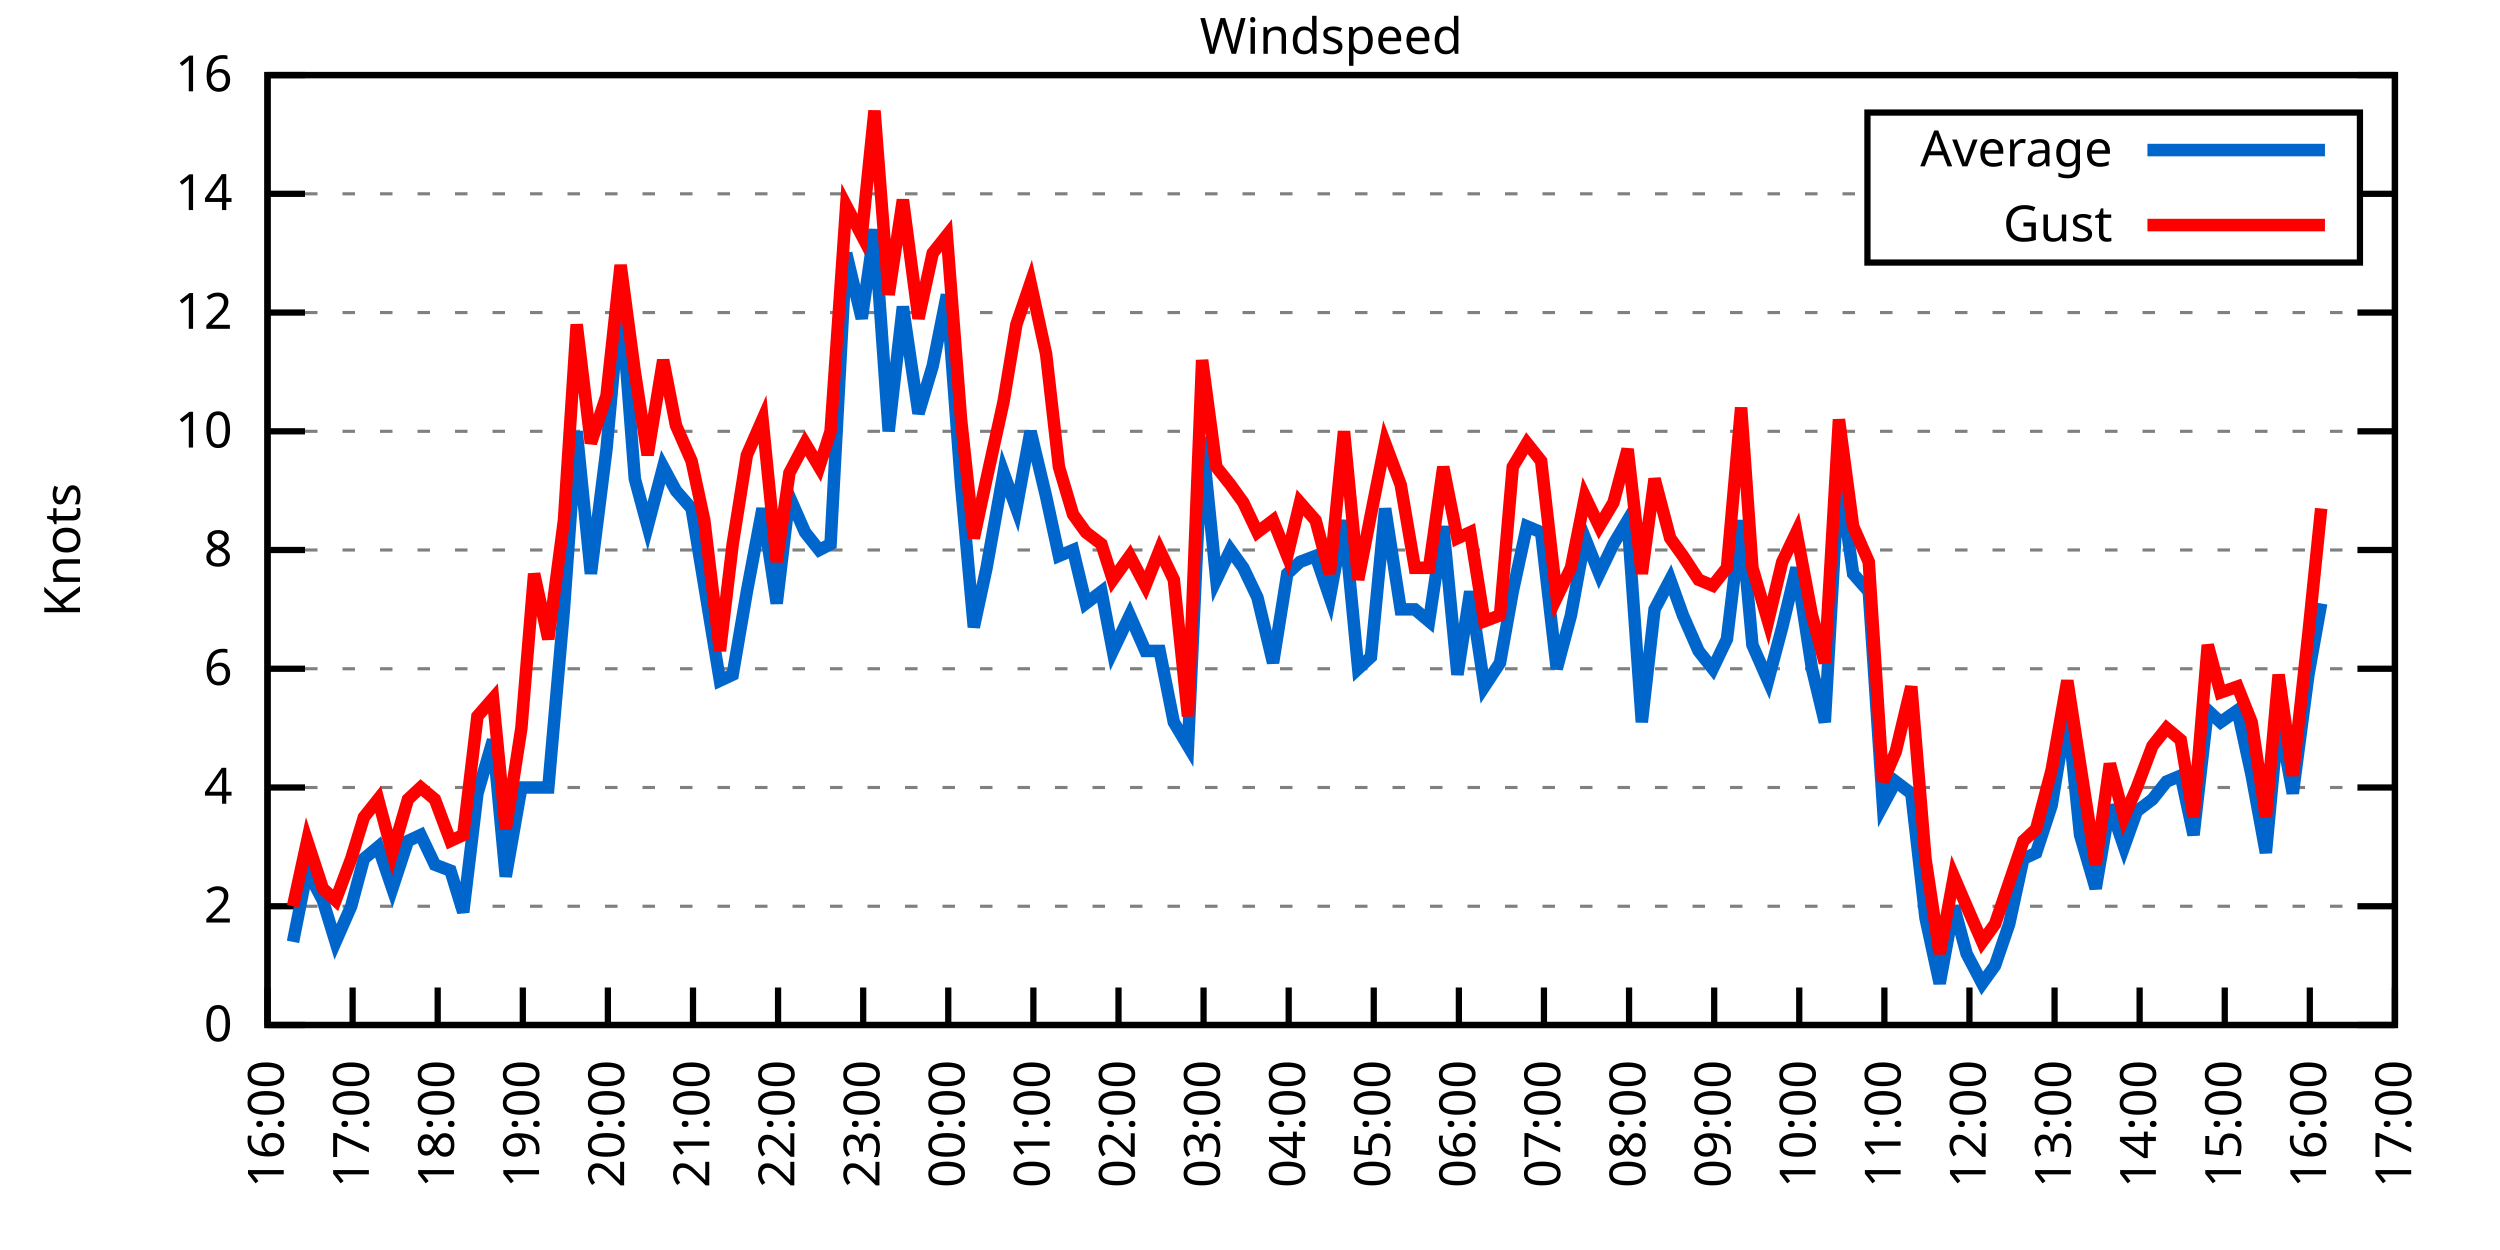
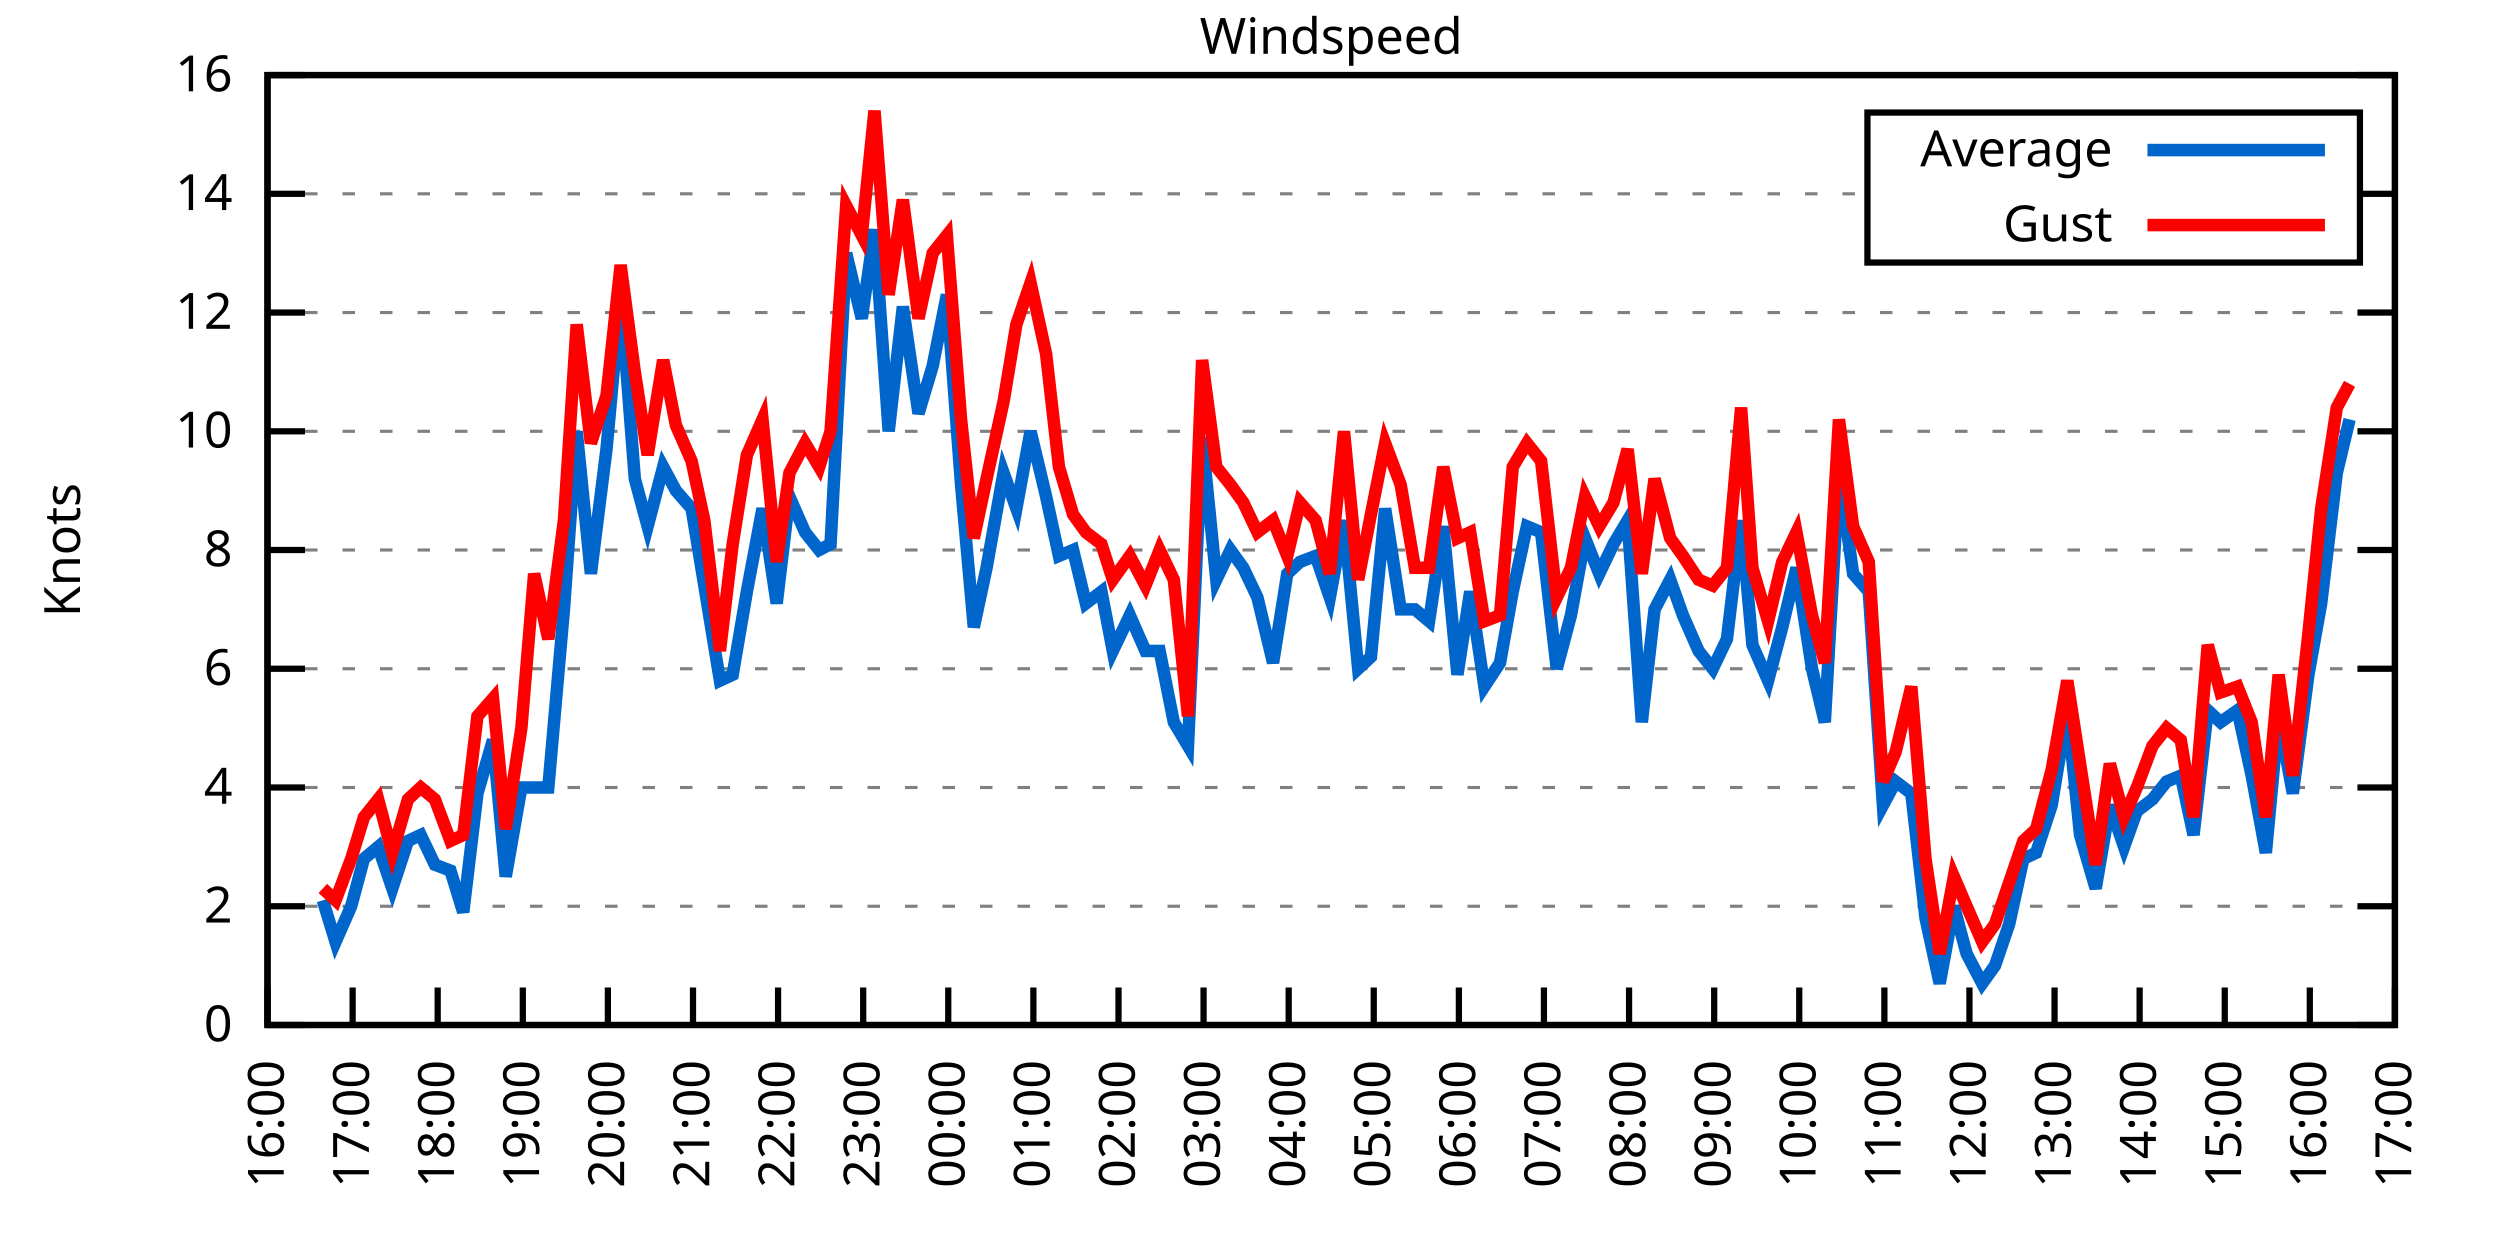
<svg xmlns="http://www.w3.org/2000/svg" xmlns:xlink="http://www.w3.org/1999/xlink" width="400" height="200" viewBox="0 0 400 200">
  <g id="gnuplot_canvas">
    <rect x="0" y="0" width="400" height="200" fill="none" />
    <defs>
      <circle id="gpDot" r="0.5" stroke-width="0.5" stroke="currentColor" />
      <path id="gpPt0" stroke-width="0.333" stroke="currentColor" d="M-1,0 h2 M0,-1 v2" />
      <path id="gpPt1" stroke-width="0.333" stroke="currentColor" d="M-1,-1 L1,1 M1,-1 L-1,1" />
      <path id="gpPt2" stroke-width="0.333" stroke="currentColor" d="M-1,0 L1,0 M0,-1 L0,1 M-1,-1 L1,1 M-1,1 L1,-1" />
      <rect id="gpPt3" stroke-width="0.333" stroke="currentColor" x="-1" y="-1" width="2" height="2" />
      <rect id="gpPt4" stroke-width="0.333" stroke="currentColor" fill="currentColor" x="-1" y="-1" width="2" height="2" />
      <circle id="gpPt5" stroke-width="0.333" stroke="currentColor" cx="0" cy="0" r="1" />
      <use xlink:href="#gpPt5" id="gpPt6" fill="currentColor" stroke="none" />
      <path id="gpPt7" stroke-width="0.333" stroke="currentColor" d="M0,-1.33 L-1.33,0.67 L1.33,0.67 z" />
      <use xlink:href="#gpPt7" id="gpPt8" fill="currentColor" stroke="none" />
      <use xlink:href="#gpPt7" id="gpPt9" stroke="currentColor" transform="rotate(180)" />
      <use xlink:href="#gpPt9" id="gpPt10" fill="currentColor" stroke="none" />
      <use xlink:href="#gpPt3" id="gpPt11" stroke="currentColor" transform="rotate(45)" />
      <use xlink:href="#gpPt11" id="gpPt12" fill="currentColor" stroke="none" />
      <path id="gpPt13" stroke-width="0.333" stroke="currentColor" d="M0,1.330 L1.265,0.411 L0.782,-1.067 L-0.782,-1.076 L-1.265,0.411 z" />
      <use xlink:href="#gpPt13" id="gpPt14" fill="currentColor" stroke="none" />
      <filter id="textbox" filterUnits="objectBoundingBox" x="0" y="0" height="1" width="1">
        <feFlood flood-color="white" flood-opacity="1" result="bgnd" />
        <feComposite in="SourceGraphic" in2="bgnd" operator="atop" />
      </filter>
      <filter id="greybox" filterUnits="objectBoundingBox" x="0" y="0" height="1" width="1">
        <feFlood flood-color="lightgrey" flood-opacity="1" result="grey" />
        <feComposite in="SourceGraphic" in2="grey" operator="atop" />
      </filter>
    </defs>
    <g fill="none" color="white" stroke="currentColor" stroke-width="1.00" stroke-linecap="butt" stroke-linejoin="miter">
</g>
    <g fill="none" color="black" stroke="currentColor" stroke-width="1.00" stroke-linecap="butt" stroke-linejoin="miter">
      <g stroke="none" shape-rendering="crispEdges">
        <polygon fill="rgb(255, 255, 255)" points="42.80,164.00 383.18,164.00 383.18,12.02 42.80,12.02 " />
      </g>
    </g>
    <g fill="none" color="black" stroke="currentColor" stroke-width="1.00" stroke-linecap="butt" stroke-linejoin="miter">
</g>
    <g fill="none" color="black" stroke="black" stroke-width="0.50" stroke-linecap="butt" stroke-linejoin="miter">
</g>
    <g fill="none" color="gray" stroke="currentColor" stroke-width="0.50" stroke-linecap="butt" stroke-linejoin="miter">
      <path stroke="gray" stroke-dasharray="2,4" class="gridline" d="M42.80,164.00 L383.19,164.00  " />
    </g>
    <g fill="none" color="gray" stroke="gray" stroke-width="1.00" stroke-linecap="butt" stroke-linejoin="miter">
</g>
    <g fill="none" color="black" stroke="currentColor" stroke-width="1.00" stroke-linecap="butt" stroke-linejoin="miter">
      <path stroke="black" d="M42.80,164.00 L48.80,164.00 M383.19,164.00 L377.19,164.00  " />
      <g transform="translate(37.20,166.60)" stroke="none" fill="black" font-family="Sans" font-size="8.00" text-anchor="end">
        <text>
          <tspan font-family="Sans"> 0</tspan>
        </text>
      </g>
    </g>
    <g fill="none" color="black" stroke="currentColor" stroke-width="1.00" stroke-linecap="butt" stroke-linejoin="miter">
</g>
    <g fill="none" color="black" stroke="black" stroke-width="0.50" stroke-linecap="butt" stroke-linejoin="miter">
</g>
    <g fill="none" color="gray" stroke="currentColor" stroke-width="0.50" stroke-linecap="butt" stroke-linejoin="miter">
      <path stroke="gray" stroke-dasharray="2,4" class="gridline" d="M42.80,145.00 L383.19,145.00  " />
    </g>
    <g fill="none" color="gray" stroke="gray" stroke-width="1.00" stroke-linecap="butt" stroke-linejoin="miter">
</g>
    <g fill="none" color="black" stroke="currentColor" stroke-width="1.00" stroke-linecap="butt" stroke-linejoin="miter">
      <path stroke="black" d="M42.80,145.00 L48.80,145.00 M383.19,145.00 L377.19,145.00  " />
      <g transform="translate(37.20,147.60)" stroke="none" fill="black" font-family="Sans" font-size="8.00" text-anchor="end">
        <text>
          <tspan font-family="Sans"> 2</tspan>
        </text>
      </g>
    </g>
    <g fill="none" color="black" stroke="currentColor" stroke-width="1.00" stroke-linecap="butt" stroke-linejoin="miter">
</g>
    <g fill="none" color="black" stroke="black" stroke-width="0.50" stroke-linecap="butt" stroke-linejoin="miter">
</g>
    <g fill="none" color="gray" stroke="currentColor" stroke-width="0.50" stroke-linecap="butt" stroke-linejoin="miter">
      <path stroke="gray" stroke-dasharray="2,4" class="gridline" d="M42.80,126.00 L383.19,126.00  " />
    </g>
    <g fill="none" color="gray" stroke="gray" stroke-width="1.00" stroke-linecap="butt" stroke-linejoin="miter">
</g>
    <g fill="none" color="black" stroke="currentColor" stroke-width="1.00" stroke-linecap="butt" stroke-linejoin="miter">
      <path stroke="black" d="M42.80,126.00 L48.80,126.00 M383.19,126.00 L377.19,126.00  " />
      <g transform="translate(37.20,128.60)" stroke="none" fill="black" font-family="Sans" font-size="8.00" text-anchor="end">
        <text>
          <tspan font-family="Sans"> 4</tspan>
        </text>
      </g>
    </g>
    <g fill="none" color="black" stroke="currentColor" stroke-width="1.00" stroke-linecap="butt" stroke-linejoin="miter">
</g>
    <g fill="none" color="black" stroke="black" stroke-width="0.50" stroke-linecap="butt" stroke-linejoin="miter">
</g>
    <g fill="none" color="gray" stroke="currentColor" stroke-width="0.50" stroke-linecap="butt" stroke-linejoin="miter">
      <path stroke="gray" stroke-dasharray="2,4" class="gridline" d="M42.80,107.00 L383.19,107.00  " />
    </g>
    <g fill="none" color="gray" stroke="gray" stroke-width="1.00" stroke-linecap="butt" stroke-linejoin="miter">
</g>
    <g fill="none" color="black" stroke="currentColor" stroke-width="1.00" stroke-linecap="butt" stroke-linejoin="miter">
      <path stroke="black" d="M42.80,107.00 L48.80,107.00 M383.19,107.00 L377.19,107.00  " />
      <g transform="translate(37.20,109.60)" stroke="none" fill="black" font-family="Sans" font-size="8.00" text-anchor="end">
        <text>
          <tspan font-family="Sans"> 6</tspan>
        </text>
      </g>
    </g>
    <g fill="none" color="black" stroke="currentColor" stroke-width="1.00" stroke-linecap="butt" stroke-linejoin="miter">
</g>
    <g fill="none" color="black" stroke="black" stroke-width="0.50" stroke-linecap="butt" stroke-linejoin="miter">
</g>
    <g fill="none" color="gray" stroke="currentColor" stroke-width="0.50" stroke-linecap="butt" stroke-linejoin="miter">
      <path stroke="gray" stroke-dasharray="2,4" class="gridline" d="M42.80,88.00 L383.19,88.00  " />
    </g>
    <g fill="none" color="gray" stroke="gray" stroke-width="1.00" stroke-linecap="butt" stroke-linejoin="miter">
</g>
    <g fill="none" color="black" stroke="currentColor" stroke-width="1.00" stroke-linecap="butt" stroke-linejoin="miter">
      <path stroke="black" d="M42.80,88.00 L48.80,88.00 M383.19,88.00 L377.19,88.00  " />
      <g transform="translate(37.20,90.60)" stroke="none" fill="black" font-family="Sans" font-size="8.00" text-anchor="end">
        <text>
          <tspan font-family="Sans"> 8</tspan>
        </text>
      </g>
    </g>
    <g fill="none" color="black" stroke="currentColor" stroke-width="1.00" stroke-linecap="butt" stroke-linejoin="miter">
</g>
    <g fill="none" color="black" stroke="black" stroke-width="0.50" stroke-linecap="butt" stroke-linejoin="miter">
</g>
    <g fill="none" color="gray" stroke="currentColor" stroke-width="0.50" stroke-linecap="butt" stroke-linejoin="miter">
      <path stroke="gray" stroke-dasharray="2,4" class="gridline" d="M42.80,69.01 L383.19,69.01  " />
    </g>
    <g fill="none" color="gray" stroke="gray" stroke-width="1.00" stroke-linecap="butt" stroke-linejoin="miter">
</g>
    <g fill="none" color="black" stroke="currentColor" stroke-width="1.00" stroke-linecap="butt" stroke-linejoin="miter">
      <path stroke="black" d="M42.80,69.01 L48.80,69.01 M383.19,69.01 L377.19,69.01  " />
      <g transform="translate(37.20,71.61)" stroke="none" fill="black" font-family="Sans" font-size="8.00" text-anchor="end">
        <text>
          <tspan font-family="Sans"> 10</tspan>
        </text>
      </g>
    </g>
    <g fill="none" color="black" stroke="currentColor" stroke-width="1.00" stroke-linecap="butt" stroke-linejoin="miter">
</g>
    <g fill="none" color="black" stroke="black" stroke-width="0.50" stroke-linecap="butt" stroke-linejoin="miter">
</g>
    <g fill="none" color="gray" stroke="currentColor" stroke-width="0.50" stroke-linecap="butt" stroke-linejoin="miter">
      <path stroke="gray" stroke-dasharray="2,4" class="gridline" d="M42.80,50.01 L383.19,50.01  " />
    </g>
    <g fill="none" color="gray" stroke="gray" stroke-width="1.00" stroke-linecap="butt" stroke-linejoin="miter">
</g>
    <g fill="none" color="black" stroke="currentColor" stroke-width="1.00" stroke-linecap="butt" stroke-linejoin="miter">
      <path stroke="black" d="M42.80,50.01 L48.80,50.01 M383.19,50.01 L377.19,50.01  " />
      <g transform="translate(37.20,52.61)" stroke="none" fill="black" font-family="Sans" font-size="8.00" text-anchor="end">
        <text>
          <tspan font-family="Sans"> 12</tspan>
        </text>
      </g>
    </g>
    <g fill="none" color="black" stroke="currentColor" stroke-width="1.00" stroke-linecap="butt" stroke-linejoin="miter">
</g>
    <g fill="none" color="black" stroke="black" stroke-width="0.50" stroke-linecap="butt" stroke-linejoin="miter">
</g>
    <g fill="none" color="gray" stroke="currentColor" stroke-width="0.50" stroke-linecap="butt" stroke-linejoin="miter">
      <path stroke="gray" stroke-dasharray="2,4" class="gridline" d="M42.80,31.01 L298.79,31.01 M377.59,31.01 L383.19,31.01  " />
    </g>
    <g fill="none" color="gray" stroke="gray" stroke-width="1.00" stroke-linecap="butt" stroke-linejoin="miter">
</g>
    <g fill="none" color="black" stroke="currentColor" stroke-width="1.00" stroke-linecap="butt" stroke-linejoin="miter">
      <path stroke="black" d="M42.80,31.01 L48.80,31.01 M383.19,31.01 L377.19,31.01  " />
      <g transform="translate(37.20,33.61)" stroke="none" fill="black" font-family="Sans" font-size="8.00" text-anchor="end">
        <text>
          <tspan font-family="Sans"> 14</tspan>
        </text>
      </g>
    </g>
    <g fill="none" color="black" stroke="currentColor" stroke-width="1.00" stroke-linecap="butt" stroke-linejoin="miter">
</g>
    <g fill="none" color="black" stroke="black" stroke-width="0.50" stroke-linecap="butt" stroke-linejoin="miter">
</g>
    <g fill="none" color="gray" stroke="currentColor" stroke-width="0.50" stroke-linecap="butt" stroke-linejoin="miter">
      <path stroke="gray" stroke-dasharray="2,4" class="gridline" d="M42.80,12.01 L383.19,12.01  " />
    </g>
    <g fill="none" color="gray" stroke="gray" stroke-width="1.00" stroke-linecap="butt" stroke-linejoin="miter">
</g>
    <g fill="none" color="black" stroke="currentColor" stroke-width="1.00" stroke-linecap="butt" stroke-linejoin="miter">
      <path stroke="black" d="M42.80,12.01 L48.80,12.01 M383.19,12.01 L377.19,12.01  " />
      <g transform="translate(37.20,14.61)" stroke="none" fill="black" font-family="Sans" font-size="8.00" text-anchor="end">
        <text>
          <tspan font-family="Sans"> 16</tspan>
        </text>
      </g>
    </g>
    <g fill="none" color="black" stroke="currentColor" stroke-width="1.00" stroke-linecap="butt" stroke-linejoin="miter">
      <path stroke="black" d="M42.80,164.00 L42.80,158.00  " />
      <g transform="translate(45.40,169.60) rotate(270.00)" stroke="none" fill="black" font-family="Sans" font-size="8.00" text-anchor="end">
        <text>
          <tspan font-family="Sans">16:00</tspan>
        </text>
      </g>
    </g>
    <g fill="none" color="black" stroke="currentColor" stroke-width="1.00" stroke-linecap="butt" stroke-linejoin="miter">
      <path stroke="black" d="M56.42,164.00 L56.42,158.00  " />
      <g transform="translate(59.02,169.60) rotate(270.00)" stroke="none" fill="black" font-family="Sans" font-size="8.00" text-anchor="end">
        <text>
          <tspan font-family="Sans">17:00</tspan>
        </text>
      </g>
    </g>
    <g fill="none" color="black" stroke="currentColor" stroke-width="1.00" stroke-linecap="butt" stroke-linejoin="miter">
      <path stroke="black" d="M70.03,164.00 L70.03,158.00  " />
      <g transform="translate(72.63,169.60) rotate(270.00)" stroke="none" fill="black" font-family="Sans" font-size="8.00" text-anchor="end">
        <text>
          <tspan font-family="Sans">18:00</tspan>
        </text>
      </g>
    </g>
    <g fill="none" color="black" stroke="currentColor" stroke-width="1.00" stroke-linecap="butt" stroke-linejoin="miter">
      <path stroke="black" d="M83.65,164.00 L83.65,158.00  " />
      <g transform="translate(86.25,169.60) rotate(270.00)" stroke="none" fill="black" font-family="Sans" font-size="8.00" text-anchor="end">
        <text>
          <tspan font-family="Sans">19:00</tspan>
        </text>
      </g>
    </g>
    <g fill="none" color="black" stroke="currentColor" stroke-width="1.00" stroke-linecap="butt" stroke-linejoin="miter">
      <path stroke="black" d="M97.26,164.00 L97.26,158.00  " />
      <g transform="translate(99.86,169.60) rotate(270.00)" stroke="none" fill="black" font-family="Sans" font-size="8.00" text-anchor="end">
        <text>
          <tspan font-family="Sans">20:00</tspan>
        </text>
      </g>
    </g>
    <g fill="none" color="black" stroke="currentColor" stroke-width="1.00" stroke-linecap="butt" stroke-linejoin="miter">
      <path stroke="black" d="M110.88,164.00 L110.88,158.00  " />
      <g transform="translate(113.48,169.60) rotate(270.00)" stroke="none" fill="black" font-family="Sans" font-size="8.00" text-anchor="end">
        <text>
          <tspan font-family="Sans">21:00</tspan>
        </text>
      </g>
    </g>
    <g fill="none" color="black" stroke="currentColor" stroke-width="1.00" stroke-linecap="butt" stroke-linejoin="miter">
      <path stroke="black" d="M124.49,164.00 L124.49,158.00  " />
      <g transform="translate(127.09,169.60) rotate(270.00)" stroke="none" fill="black" font-family="Sans" font-size="8.00" text-anchor="end">
        <text>
          <tspan font-family="Sans">22:00</tspan>
        </text>
      </g>
    </g>
    <g fill="none" color="black" stroke="currentColor" stroke-width="1.00" stroke-linecap="butt" stroke-linejoin="miter">
      <path stroke="black" d="M138.11,164.00 L138.11,158.00  " />
      <g transform="translate(140.71,169.60) rotate(270.00)" stroke="none" fill="black" font-family="Sans" font-size="8.00" text-anchor="end">
        <text>
          <tspan font-family="Sans">23:00</tspan>
        </text>
      </g>
    </g>
    <g fill="none" color="black" stroke="currentColor" stroke-width="1.00" stroke-linecap="butt" stroke-linejoin="miter">
      <path stroke="black" d="M151.72,164.00 L151.72,158.00  " />
      <g transform="translate(154.32,169.60) rotate(270.00)" stroke="none" fill="black" font-family="Sans" font-size="8.00" text-anchor="end">
        <text>
          <tspan font-family="Sans">00:00</tspan>
        </text>
      </g>
    </g>
    <g fill="none" color="black" stroke="currentColor" stroke-width="1.00" stroke-linecap="butt" stroke-linejoin="miter">
      <path stroke="black" d="M165.34,164.00 L165.34,158.00  " />
      <g transform="translate(167.94,169.60) rotate(270.00)" stroke="none" fill="black" font-family="Sans" font-size="8.00" text-anchor="end">
        <text>
          <tspan font-family="Sans">01:00</tspan>
        </text>
      </g>
    </g>
    <g fill="none" color="black" stroke="currentColor" stroke-width="1.00" stroke-linecap="butt" stroke-linejoin="miter">
      <path stroke="black" d="M178.96,164.00 L178.96,158.00  " />
      <g transform="translate(181.56,169.60) rotate(270.00)" stroke="none" fill="black" font-family="Sans" font-size="8.00" text-anchor="end">
        <text>
          <tspan font-family="Sans">02:00</tspan>
        </text>
      </g>
    </g>
    <g fill="none" color="black" stroke="currentColor" stroke-width="1.00" stroke-linecap="butt" stroke-linejoin="miter">
      <path stroke="black" d="M192.57,164.00 L192.57,158.00  " />
      <g transform="translate(195.17,169.60) rotate(270.00)" stroke="none" fill="black" font-family="Sans" font-size="8.00" text-anchor="end">
        <text>
          <tspan font-family="Sans">03:00</tspan>
        </text>
      </g>
    </g>
    <g fill="none" color="black" stroke="currentColor" stroke-width="1.00" stroke-linecap="butt" stroke-linejoin="miter">
      <path stroke="black" d="M206.19,164.00 L206.19,158.00  " />
      <g transform="translate(208.79,169.60) rotate(270.00)" stroke="none" fill="black" font-family="Sans" font-size="8.00" text-anchor="end">
        <text>
          <tspan font-family="Sans">04:00</tspan>
        </text>
      </g>
    </g>
    <g fill="none" color="black" stroke="currentColor" stroke-width="1.00" stroke-linecap="butt" stroke-linejoin="miter">
      <path stroke="black" d="M219.80,164.00 L219.80,158.00  " />
      <g transform="translate(222.40,169.60) rotate(270.00)" stroke="none" fill="black" font-family="Sans" font-size="8.00" text-anchor="end">
        <text>
          <tspan font-family="Sans">05:00</tspan>
        </text>
      </g>
    </g>
    <g fill="none" color="black" stroke="currentColor" stroke-width="1.00" stroke-linecap="butt" stroke-linejoin="miter">
      <path stroke="black" d="M233.42,164.00 L233.42,158.00  " />
      <g transform="translate(236.02,169.60) rotate(270.00)" stroke="none" fill="black" font-family="Sans" font-size="8.00" text-anchor="end">
        <text>
          <tspan font-family="Sans">06:00</tspan>
        </text>
      </g>
    </g>
    <g fill="none" color="black" stroke="currentColor" stroke-width="1.00" stroke-linecap="butt" stroke-linejoin="miter">
      <path stroke="black" d="M247.03,164.00 L247.03,158.00  " />
      <g transform="translate(249.63,169.60) rotate(270.00)" stroke="none" fill="black" font-family="Sans" font-size="8.00" text-anchor="end">
        <text>
          <tspan font-family="Sans">07:00</tspan>
        </text>
      </g>
    </g>
    <g fill="none" color="black" stroke="currentColor" stroke-width="1.00" stroke-linecap="butt" stroke-linejoin="miter">
      <path stroke="black" d="M260.65,164.00 L260.65,158.00  " />
      <g transform="translate(263.25,169.60) rotate(270.00)" stroke="none" fill="black" font-family="Sans" font-size="8.00" text-anchor="end">
        <text>
          <tspan font-family="Sans">08:00</tspan>
        </text>
      </g>
    </g>
    <g fill="none" color="black" stroke="currentColor" stroke-width="1.00" stroke-linecap="butt" stroke-linejoin="miter">
      <path stroke="black" d="M274.27,164.00 L274.27,158.00  " />
      <g transform="translate(276.87,169.60) rotate(270.00)" stroke="none" fill="black" font-family="Sans" font-size="8.00" text-anchor="end">
        <text>
          <tspan font-family="Sans">09:00</tspan>
        </text>
      </g>
    </g>
    <g fill="none" color="black" stroke="currentColor" stroke-width="1.00" stroke-linecap="butt" stroke-linejoin="miter">
      <path stroke="black" d="M287.88,164.00 L287.88,158.00  " />
      <g transform="translate(290.48,169.60) rotate(270.00)" stroke="none" fill="black" font-family="Sans" font-size="8.00" text-anchor="end">
        <text>
          <tspan font-family="Sans">10:00</tspan>
        </text>
      </g>
    </g>
    <g fill="none" color="black" stroke="currentColor" stroke-width="1.00" stroke-linecap="butt" stroke-linejoin="miter">
      <path stroke="black" d="M301.50,164.00 L301.50,158.00  " />
      <g transform="translate(304.10,169.60) rotate(270.00)" stroke="none" fill="black" font-family="Sans" font-size="8.00" text-anchor="end">
        <text>
          <tspan font-family="Sans">11:00</tspan>
        </text>
      </g>
    </g>
    <g fill="none" color="black" stroke="currentColor" stroke-width="1.00" stroke-linecap="butt" stroke-linejoin="miter">
      <path stroke="black" d="M315.11,164.00 L315.11,158.00  " />
      <g transform="translate(317.71,169.60) rotate(270.00)" stroke="none" fill="black" font-family="Sans" font-size="8.00" text-anchor="end">
        <text>
          <tspan font-family="Sans">12:00</tspan>
        </text>
      </g>
    </g>
    <g fill="none" color="black" stroke="currentColor" stroke-width="1.00" stroke-linecap="butt" stroke-linejoin="miter">
      <path stroke="black" d="M328.73,164.00 L328.73,158.00  " />
      <g transform="translate(331.33,169.60) rotate(270.00)" stroke="none" fill="black" font-family="Sans" font-size="8.00" text-anchor="end">
        <text>
          <tspan font-family="Sans">13:00</tspan>
        </text>
      </g>
    </g>
    <g fill="none" color="black" stroke="currentColor" stroke-width="1.00" stroke-linecap="butt" stroke-linejoin="miter">
      <path stroke="black" d="M342.34,164.00 L342.34,158.00  " />
      <g transform="translate(344.94,169.60) rotate(270.00)" stroke="none" fill="black" font-family="Sans" font-size="8.00" text-anchor="end">
        <text>
          <tspan font-family="Sans">14:00</tspan>
        </text>
      </g>
    </g>
    <g fill="none" color="black" stroke="currentColor" stroke-width="1.00" stroke-linecap="butt" stroke-linejoin="miter">
      <path stroke="black" d="M355.96,164.00 L355.96,158.00  " />
      <g transform="translate(358.56,169.60) rotate(270.00)" stroke="none" fill="black" font-family="Sans" font-size="8.00" text-anchor="end">
        <text>
          <tspan font-family="Sans">15:00</tspan>
        </text>
      </g>
    </g>
    <g fill="none" color="black" stroke="currentColor" stroke-width="1.00" stroke-linecap="butt" stroke-linejoin="miter">
      <path stroke="black" d="M369.57,164.00 L369.57,158.00  " />
      <g transform="translate(372.17,169.60) rotate(270.00)" stroke="none" fill="black" font-family="Sans" font-size="8.00" text-anchor="end">
        <text>
          <tspan font-family="Sans">16:00</tspan>
        </text>
      </g>
    </g>
    <g fill="none" color="black" stroke="currentColor" stroke-width="1.00" stroke-linecap="butt" stroke-linejoin="miter">
      <path stroke="black" d="M383.19,164.00 L383.19,158.00  " />
      <g transform="translate(385.79,169.60) rotate(270.00)" stroke="none" fill="black" font-family="Sans" font-size="8.00" text-anchor="end">
        <text>
          <tspan font-family="Sans">17:00</tspan>
        </text>
      </g>
    </g>
    <g fill="none" color="black" stroke="currentColor" stroke-width="1.00" stroke-linecap="butt" stroke-linejoin="miter">
</g>
    <g fill="none" color="black" stroke="currentColor" stroke-width="1.00" stroke-linecap="butt" stroke-linejoin="miter">
      <path stroke="black" d="M42.80,12.01 L42.80,164.00 L383.19,164.00 L383.19,12.01 L42.80,12.01 Z  " />
    </g>
    <g fill="none" color="black" stroke="currentColor" stroke-width="1.00" stroke-linecap="butt" stroke-linejoin="miter">
</g>
    <g fill="none" color="black" stroke="currentColor" stroke-width="1.00" stroke-linecap="butt" stroke-linejoin="miter">
      <path stroke="black" d="M298.79,42.01 L298.79,18.01 L377.59,18.01 L377.59,42.01 L298.79,42.01 Z  " />
    </g>
    <g id="Windspeed_plot_1">
      <g fill="none" color="white" stroke="black" stroke-width="2.00" stroke-linecap="butt" stroke-linejoin="miter">
</g>
      <g fill="none" color="black" stroke="currentColor" stroke-width="2.00" stroke-linecap="butt" stroke-linejoin="miter">
        <g transform="translate(337.99,26.61)" stroke="none" fill="black" font-family="Sans" font-size="8.00" text-anchor="end">
          <text>
            <tspan font-family="Sans">Average</tspan>
          </text>
        </g>
      </g>
      <g fill="none" color="black" stroke="currentColor" stroke-width="2.00" stroke-linecap="butt" stroke-linejoin="miter">
-         <path stroke="rgb(  0, 102, 204)" d="M343.59,24.01 L371.99,24.01 M46.88,150.70 L49.15,139.30 L51.65,144.05 L53.69,150.70 L56.19,145.00 L58.23,137.40   L60.50,135.50 L62.77,142.15 L65.27,134.55 L67.31,133.60 L69.58,138.35 L72.07,139.30 L74.12,145.95 L76.39,126.95   L78.88,118.40 L80.92,140.25 L83.42,126.00 L85.46,126.00 L87.73,126.00 L90.23,97.50 L92.27,69.01 L94.54,91.80   L97.04,71.86 L99.30,47.16 L101.57,76.61 L103.62,84.21 L106.11,74.71 L108.15,78.51 L110.65,81.36 L112.69,93.70   L115.19,108.90 L117.23,107.95 L119.50,94.65 L122.00,81.36 L124.27,96.55 L126.31,79.46 L128.81,85.16 L131.07,88.00   L132.89,87.06 L135.39,40.51 L137.88,50.96 L139.92,36.71 L142.19,69.01 L144.46,49.06 L146.96,66.16 L149.23,58.56   L151.50,47.16 L153.77,77.56 L155.81,100.35 L157.85,90.85 L160.57,75.66 L162.62,81.36 L164.89,69.01 L167.38,79.46   L169.43,88.95 L171.69,88.00 L173.74,96.55 L176.23,94.65 L178.05,104.15 L180.77,98.45 L183.27,104.15 L185.54,104.15   L187.81,115.55 L190.08,119.35 L192.34,69.96 L194.61,92.75 L196.88,88.00 L198.93,90.85 L201.19,95.60 L203.69,106.05   L205.96,91.80 L208.00,89.90 L210.50,88.95 L212.77,95.60 L215.04,83.26 L217.31,107.00 L219.35,105.10 L221.62,81.36   L224.11,97.50 L226.38,97.50 L228.65,99.40 L230.92,84.21 L233.19,107.95 L235.23,94.65 L237.50,109.85 L240.00,106.05   L242.04,94.65 L244.31,84.21 L246.58,85.16 L249.08,107.00 L251.35,98.45 L253.61,86.11 L255.88,91.80 L258.15,87.06   L260.42,83.26 L262.69,115.55 L264.73,97.50 L267.23,92.75 L269.27,98.45 L271.77,104.15 L274.04,107.00 L276.31,102.25   L278.58,83.26 L280.39,103.20 L282.89,108.90 L285.16,100.35 L287.43,90.85 L289.92,107.00 L291.97,115.55 L294.23,75.66   L296.50,91.80 L299.00,94.65 L301.27,128.85 L303.31,125.05 L305.81,126.95 L308.08,146.90 L310.35,157.35 L312.62,145.00   L314.66,152.60 L317.15,157.35 L319.20,154.50 L321.47,147.85 L323.74,137.40 L325.78,136.45 L328.27,128.85 L330.77,113.65   L332.81,133.60 L335.31,142.15 L337.58,128.85 L339.85,135.50 L341.89,129.80 L344.39,127.90 L346.65,125.05 L348.92,124.10   L350.97,133.60 L353.24,113.65 L355.28,115.55 L358.00,113.65 L360.27,124.10 L362.54,136.45 L364.58,114.60 L366.85,126.95   L369.35,107.95 L371.39,96.55  " />
+         <path stroke="rgb(  0, 102, 204)" d="M343.59,24.01 L371.99,24.01 M51.65,144.05 L53.69,150.70 L56.19,145.00 L58.23,137.40 L60.50,135.50 L62.77,142.15   L65.27,134.55 L67.31,133.60 L69.58,138.35 L72.07,139.30 L74.12,145.95 L76.39,126.95 L78.88,118.40 L80.92,140.25   L83.42,126.00 L85.46,126.00 L87.73,126.00 L90.23,97.50 L92.27,69.01 L94.54,91.80 L97.04,71.86 L99.30,47.16   L101.57,76.61 L103.62,84.21 L106.11,74.71 L108.15,78.51 L110.65,81.36 L112.69,93.70 L115.19,108.90 L117.23,107.95   L119.50,94.65 L122.00,81.36 L124.27,96.55 L126.31,79.46 L128.81,85.16 L131.07,88.00 L132.89,87.06 L135.39,40.51   L137.88,50.96 L139.92,36.71 L142.19,69.01 L144.46,49.06 L146.96,66.16 L149.23,58.56 L151.50,47.16 L153.77,77.56   L155.81,100.35 L157.85,90.85 L160.57,75.66 L162.62,81.36 L164.89,69.01 L167.38,79.46 L169.43,88.95 L171.69,88.00   L173.74,96.55 L176.23,94.65 L178.05,104.15 L180.77,98.45 L183.27,104.15 L185.54,104.15 L187.81,115.55 L190.08,119.35   L192.34,69.96 L194.61,92.75 L196.88,88.00 L198.93,90.85 L201.19,95.60 L203.69,106.05 L205.96,91.80 L208.00,89.90   L210.50,88.95 L212.77,95.60 L215.04,83.26 L217.31,107.00 L219.35,105.10 L221.62,81.36 L224.11,97.50 L226.38,97.50   L228.65,99.40 L230.92,84.21 L233.19,107.95 L235.23,94.65 L237.50,109.85 L240.00,106.05 L242.04,94.65 L244.31,84.21   L246.58,85.16 L249.08,107.00 L251.35,98.45 L253.61,86.11 L255.88,91.80 L258.15,87.06 L260.42,83.26 L262.69,115.55   L264.73,97.50 L267.23,92.75 L269.27,98.45 L271.77,104.15 L274.04,107.00 L276.31,102.25 L278.58,83.26 L280.39,103.20   L282.89,108.90 L285.16,100.35 L287.43,90.85 L289.92,107.00 L291.97,115.55 L294.23,75.66 L296.50,91.80 L299.00,94.65   L301.27,128.85 L303.31,125.05 L305.81,126.95 L308.08,146.90 L310.35,157.35 L312.62,145.00 L314.66,152.60 L317.15,157.35   L319.20,154.50 L321.47,147.85 L323.74,137.40 L325.78,136.45 L328.27,128.85 L330.77,113.65 L332.81,133.60 L335.31,142.15   L337.58,128.85 L339.85,135.50 L341.89,129.80 L344.39,127.90 L346.65,125.05 L348.92,124.10 L350.97,133.60 L353.24,113.65   L355.28,115.55 L358.00,113.65 L360.27,124.10 L362.54,136.45 L364.58,114.60 L366.85,126.95 L369.35,107.95 L371.39,96.55   L373.89,75.66 L375.93,67.11  " />
      </g>
    </g>
    <g id="Windspeed_plot_2">
      <g fill="none" color="black" stroke="currentColor" stroke-width="2.00" stroke-linecap="butt" stroke-linejoin="miter">
        <g transform="translate(337.99,38.61)" stroke="none" fill="black" font-family="Sans" font-size="8.00" text-anchor="end">
          <text>
            <tspan font-family="Sans">Gust</tspan>
          </text>
        </g>
      </g>
      <g fill="none" color="black" stroke="currentColor" stroke-width="2.00" stroke-linecap="butt" stroke-linejoin="miter">
-         <path stroke="rgb(255,   0,   0)" d="M343.59,36.01 L371.99,36.01 M46.88,145.00 L49.15,134.55 L51.65,142.15 L53.69,144.05 L56.19,137.40 L58.23,130.75   L60.50,127.90 L62.77,136.45 L65.27,127.90 L67.31,126.00 L69.58,127.90 L72.07,134.55 L74.12,133.60 L76.39,114.60   L78.88,111.75 L80.92,132.65 L83.42,116.50 L85.46,91.80 L87.73,102.25 L90.23,83.26 L92.27,51.91 L94.54,70.91   L97.04,63.31 L99.30,42.41 L101.57,59.51 L103.62,72.81 L106.11,57.61 L108.15,68.06 L110.65,73.76 L112.69,83.26   L115.19,104.15 L117.23,87.06 L119.50,72.81 L122.00,67.11 L124.27,89.90 L126.31,75.66 L128.81,70.91 L131.07,74.71   L132.89,69.01 L135.39,32.91 L137.88,37.66 L139.92,17.71 L142.19,47.16 L144.46,31.96 L146.96,50.96 L149.23,40.51   L151.50,37.66 L153.77,67.11 L155.81,86.11 L157.85,76.61 L160.57,64.26 L162.62,51.91 L164.89,45.26 L167.38,56.66   L169.43,74.71 L171.69,82.31 L173.74,85.16 L176.23,87.06 L178.05,92.75 L180.77,88.95 L183.27,93.70 L185.54,88.00   L187.81,92.75 L190.08,114.60 L192.34,57.61 L194.61,74.71 L196.88,77.56 L198.93,80.41 L201.19,85.16 L203.69,83.26   L205.96,88.95 L208.00,80.41 L210.50,83.26 L212.77,91.80 L215.04,69.01 L217.31,92.75 L219.35,82.31 L221.62,70.91   L224.11,77.56 L226.38,90.85 L228.65,90.85 L230.92,74.71 L233.19,86.11 L235.23,85.16 L237.50,99.40 L240.00,98.45   L242.04,74.71 L244.31,70.91 L246.58,73.76 L249.08,95.60 L251.35,90.85 L253.61,79.46 L255.88,84.21 L258.15,80.41   L260.42,71.86 L262.69,91.80 L264.73,76.61 L267.23,86.11 L269.27,88.95 L271.77,92.75 L274.04,93.70 L276.31,90.85   L278.58,65.21 L280.39,90.85 L282.89,99.40 L285.16,89.90 L287.43,85.16 L289.92,98.45 L291.97,106.05 L294.23,67.11   L296.50,84.21 L299.00,89.90 L301.27,125.05 L303.31,120.30 L305.81,109.85 L308.08,137.40 L310.35,152.60 L312.62,140.25   L314.66,145.00 L317.15,150.70 L319.20,147.85 L321.47,141.20 L323.74,134.55 L325.78,132.65 L328.27,123.15 L330.77,108.90   L332.81,122.20 L335.31,138.35 L337.58,122.20 L339.85,130.75 L341.89,126.00 L344.39,119.35 L346.65,116.50 L348.92,118.40   L350.97,130.75 L353.24,103.20 L355.28,110.80 L358.00,109.85 L360.27,115.55 L362.54,130.75 L364.58,107.95 L366.85,124.10   L369.35,101.30 L371.39,81.36  " />
+         <path stroke="rgb(255,   0,   0)" d="M343.59,36.01 L371.99,36.01 M51.65,142.15 L53.69,144.05 L56.19,137.40 L58.23,130.75 L60.50,127.90 L62.77,136.45   L65.27,127.90 L67.31,126.00 L69.58,127.90 L72.07,134.55 L74.12,133.60 L76.39,114.60 L78.88,111.75 L80.92,132.65   L83.42,116.50 L85.46,91.80 L87.73,102.25 L90.23,83.26 L92.27,51.91 L94.54,70.91 L97.04,63.31 L99.30,42.41   L101.57,59.51 L103.62,72.81 L106.11,57.61 L108.15,68.06 L110.65,73.76 L112.69,83.26 L115.19,104.15 L117.23,87.06   L119.50,72.81 L122.00,67.11 L124.27,89.90 L126.31,75.66 L128.81,70.91 L131.07,74.71 L132.89,69.01 L135.39,32.91   L137.88,37.66 L139.92,17.71 L142.19,47.16 L144.46,31.96 L146.96,50.96 L149.23,40.51 L151.50,37.66 L153.77,67.11   L155.81,86.11 L157.85,76.61 L160.57,64.26 L162.62,51.91 L164.89,45.26 L167.38,56.66 L169.43,74.71 L171.69,82.31   L173.74,85.16 L176.23,87.06 L178.05,92.75 L180.77,88.95 L183.27,93.70 L185.54,88.00 L187.81,92.75 L190.08,114.60   L192.34,57.61 L194.61,74.71 L196.88,77.56 L198.93,80.41 L201.19,85.16 L203.69,83.26 L205.96,88.95 L208.00,80.41   L210.50,83.26 L212.77,91.80 L215.04,69.01 L217.31,92.75 L219.35,82.31 L221.62,70.91 L224.11,77.56 L226.38,90.85   L228.65,90.85 L230.92,74.71 L233.19,86.11 L235.23,85.16 L237.50,99.40 L240.00,98.45 L242.04,74.71 L244.31,70.91   L246.58,73.76 L249.08,95.60 L251.35,90.85 L253.61,79.46 L255.88,84.21 L258.15,80.41 L260.42,71.86 L262.69,91.80   L264.73,76.61 L267.23,86.11 L269.27,88.95 L271.77,92.75 L274.04,93.70 L276.31,90.85 L278.58,65.21 L280.39,90.85   L282.89,99.40 L285.16,89.90 L287.43,85.16 L289.92,98.45 L291.97,106.05 L294.23,67.11 L296.50,84.21 L299.00,89.90   L301.27,125.05 L303.31,120.30 L305.81,109.85 L308.08,137.40 L310.35,152.60 L312.62,140.25 L314.66,145.00 L317.15,150.70   L319.20,147.85 L321.47,141.20 L323.74,134.55 L325.78,132.65 L328.27,123.15 L330.77,108.90 L332.81,122.20 L335.31,138.35   L337.58,122.20 L339.85,130.75 L341.89,126.00 L344.39,119.35 L346.65,116.50 L348.92,118.40 L350.97,130.75 L353.24,103.20   L355.28,110.80 L358.00,109.85 L360.27,115.55 L362.54,130.75 L364.58,107.95 L366.85,124.10 L369.35,101.30 L371.39,81.36   L373.89,65.21 L375.93,61.41  " />
      </g>
    </g>
    <g fill="none" color="black" stroke="currentColor" stroke-width="2.00" stroke-linecap="butt" stroke-linejoin="miter">
</g>
    <g fill="none" color="black" stroke="black" stroke-width="1.00" stroke-linecap="butt" stroke-linejoin="miter">
</g>
    <g fill="none" color="black" stroke="currentColor" stroke-width="1.00" stroke-linecap="butt" stroke-linejoin="miter">
      <path stroke="black" d="M42.80,12.01 L42.80,164.00 L383.19,164.00 L383.19,12.01 L42.80,12.01 Z  " />
      <g transform="translate(12.80,88.01) rotate(270.00)" stroke="none" fill="black" font-family="Sans" font-size="8.00" text-anchor="middle">
        <text>
          <tspan font-family="Sans">Knots</tspan>
        </text>
      </g>
    </g>
    <g fill="none" color="black" stroke="currentColor" stroke-width="1.00" stroke-linecap="butt" stroke-linejoin="miter">
</g>
    <g fill="none" color="black" stroke="currentColor" stroke-width="1.00" stroke-linecap="butt" stroke-linejoin="miter">
      <g transform="translate(212.99,8.61)" stroke="none" fill="black" font-family="Sans" font-size="8.00" text-anchor="middle">
        <text>
          <tspan font-family="Sans">Windspeed</tspan>
        </text>
      </g>
    </g>
    <g fill="none" color="black" stroke="currentColor" stroke-width="1.00" stroke-linecap="butt" stroke-linejoin="miter">
</g>
  </g>
</svg>
